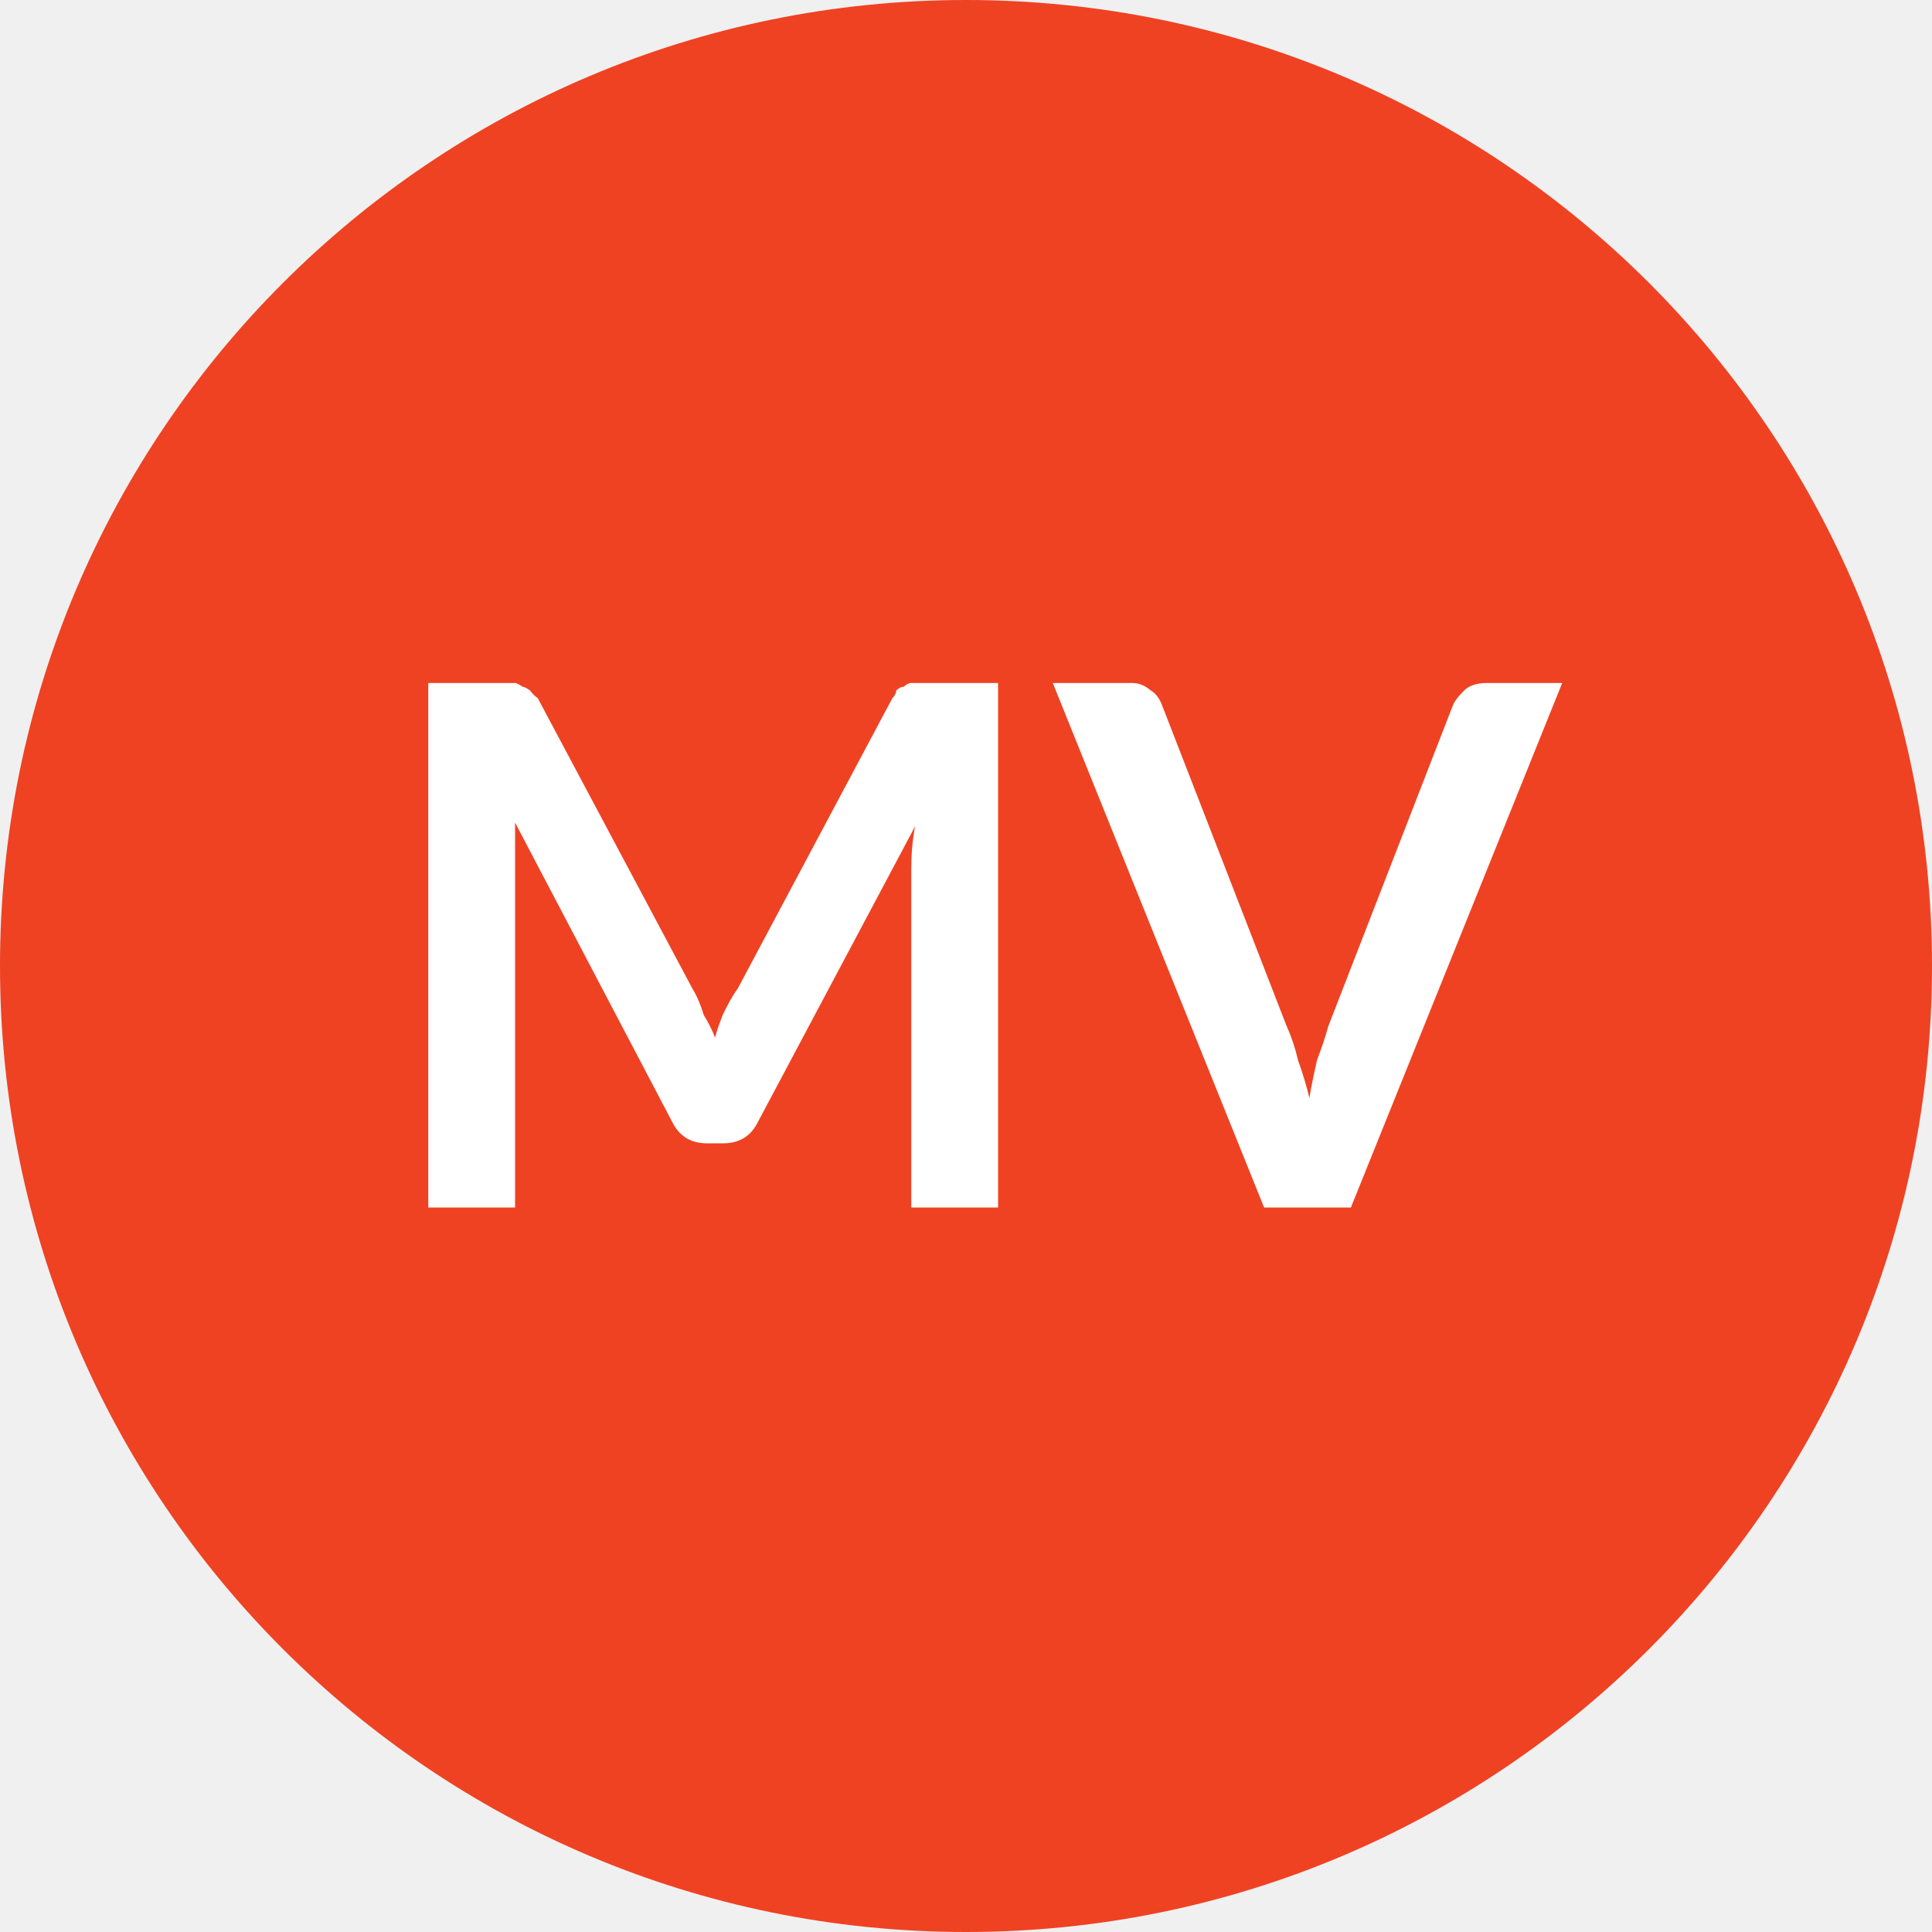
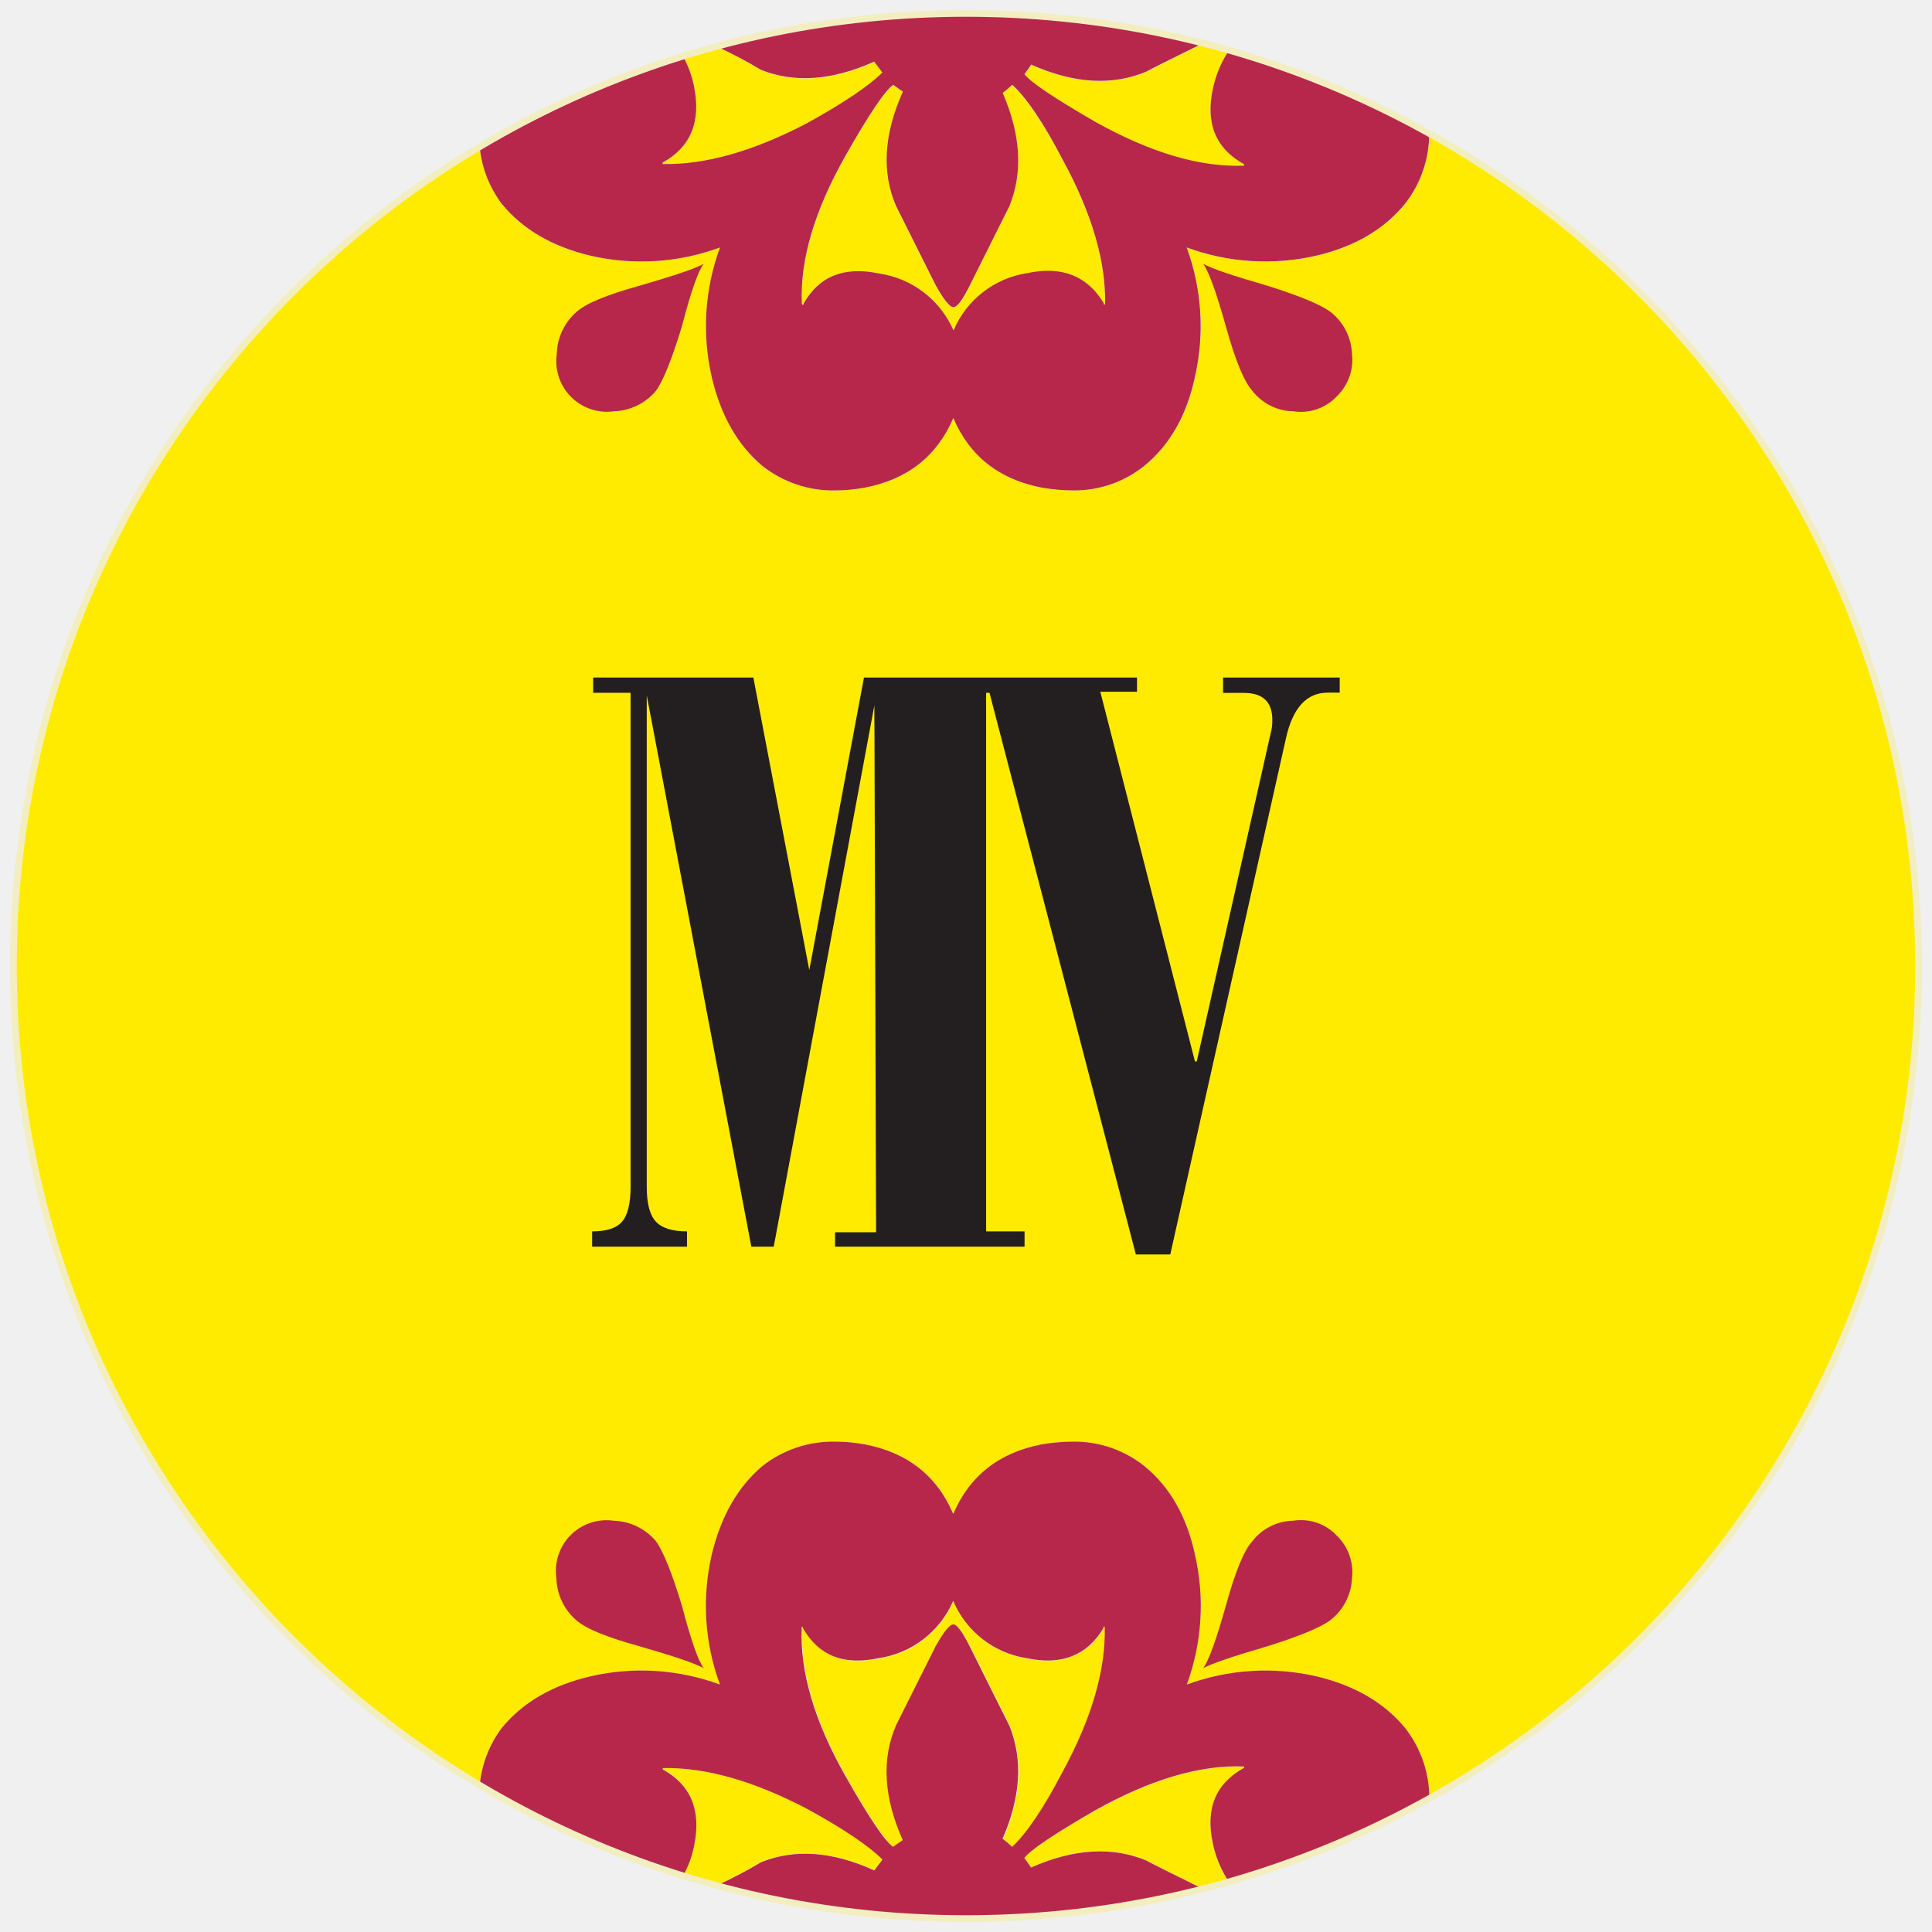
- <svg xmlns="http://www.w3.org/2000/svg" viewBox="0 0 8 8">
-   <circle cx="4" cy="4" r="4" fill="#ef4223" />
-   <text x="4" y="5" text-anchor="middle" font-weight="700" font-size="3" font-family="Lato" fill="#ffffff">MV</text>
+ <svg xmlns="http://www.w3.org/2000/svg" id="Layer_1" data-name="Layer 1" viewBox="0 0 288 288">
+   <defs>
+     <style>.cls-1{fill:#ffeb00}.cls-2{fill:#b7274c}</style>
+   </defs>
+   <path class="cls-1" d="M213.07 20a17 17 0 01-3.6 10.4q-4.69 5.7-13.22 7.73a33.92 33.92 0 01-19.33-1.22 34.06 34.06 0 011.22 19.33q-1.83 8.55-7.53 13.22A16.68 16.68 0 01160 73.11a28.47 28.47 0 01-4.67-.41q-9.57-1.83-13.23-10.38-3.65 8.55-13.23 10.38a24.86 24.86 0 01-4.47.41 17 17 0 01-10.78-3.67q-5.49-4.66-7.53-13.22a33.8 33.8 0 011.23-19.33A33.8 33.8 0 0188 38.11q-8.55-2-13.23-7.73a16.86 16.86 0 01-3.27-8.33 141.72 141.72 0 000 243.9 16.86 16.86 0 013.27-8.33q4.67-5.7 13.23-7.73a33.8 33.8 0 0119.33 1.22 33.8 33.8 0 01-1.23-19.33q2-8.55 7.53-13.22a17 17 0 0110.78-3.66 24.85 24.85 0 014.47.4q9.57 1.83 13.23 10.38 3.66-8.55 13.23-10.38a28.42 28.42 0 014.67-.4 16.73 16.73 0 0110.58 3.66q5.7 4.66 7.53 13.22a34.06 34.06 0 01-1.22 19.33 33.92 33.92 0 0119.33-1.22q8.53 2 13.22 7.73a17 17 0 013.6 10.4 141.92 141.92 0 000-248z" />
+   <path class="cls-1" d="M152.71 276.94c.41.54.74 1 1 1.43 6.39-2.85 12.14-3.19 17.3-1-.34-.11 2.49 1.31 8.12 4.09 1.33-.35 2.68-.66 4-1a16.56 16.56 0 01-2.35-5.7c-1.1-5.16.47-8.89 4.67-11.2v-.2q-9.77-.4-22.17 6.52-9.14 5.23-10.57 7.06zM98.8 263.51v.21q6.3 3.46 4.67 11.4a15 15 0 01-1.67 4.5c1.71.53 3.48.87 5.22 1.34a67.31 67.31 0 006.43-3.41q7.51-3 16.88 1.22l1.22-1.62q-3-3-11.19-7.53-12-6.3-21.56-6.11zM164.71 242.56h-.2v.21q-3.67 6.1-11.39 4.47a14.27 14.27 0 01-11-8.55 14.37 14.37 0 01-11.12 8.55c-5.17 1.09-8.89-.4-11.2-4.47a.18.18 0 00-.2-.21v.21q-.42 9.76 6.5 22 5.31 9.38 7.13 10.58c.55-.4 1-.74 1.43-1q-4.28-9.57-1-17.09-.21.41 5.9-11.8c1.22-2.17 2.1-3.26 2.64-3.26s1.36 1.09 2.44 3.26q6.1 12.21 5.9 11.8 3.06 7.53-1 16.89a12.93 12.93 0 011.43 1.21q3.26-3 7.52-11.18 6.44-12.06 6.22-21.62zM131.55 10.85l-1.22-1.62q-9.35 4.26-16.88 1.22A67.31 67.31 0 00107 7c-1.74.47-3.52.81-5.22 1.34a15 15 0 011.67 4.5q1.64 7.94-4.67 11.4v.21q9.56.2 21.56-6.11 8.15-4.43 11.21-7.49zM119.55 45.23v.21a.18.18 0 00.2-.21c2.31-4.07 6-5.55 11.2-4.47a14.37 14.37 0 0111.18 8.55 14.27 14.27 0 0111-8.55q7.73-1.62 11.39 4.47v.21h.2q.21-9.57-6.31-21.57-4.26-8.13-7.52-11.18a12.93 12.93 0 01-1.43 1.21q4.08 9.36 1 16.89.19-.41-5.9 11.8c-1.08 2.17-1.9 3.26-2.44 3.26s-1.42-1.09-2.64-3.26q-6.12-12.21-5.9-11.8-3.26-7.53 1-17.09c-.42-.27-.88-.61-1.43-1q-1.83 1.22-7.13 10.58-6.87 12.18-6.47 21.95zM185.46 24.69v-.2c-4.2-2.31-5.77-6-4.67-11.2a16.3 16.3 0 012.36-5.7c-1.33-.38-2.68-.68-4-1-5.63 2.78-8.46 4.2-8.12 4.09-5.16 2.17-10.91 1.83-17.3-1-.27.41-.6.89-1 1.43q1.42 1.83 10.58 7.11 12.39 6.88 22.15 6.47z" />
+   <path class="cls-2" d="M91.47 61.31a8.53 8.53 0 006.31-3.05c1.09-1.5 2.37-4.68 3.86-9.57q2-7.72 3.26-9.36c-1.22.69-4.4 1.77-9.57 3.26Q88 44.63 86 46.45a8.54 8.54 0 00-3 6.31 7.55 7.55 0 008.53 8.55z" />
+   <path class="cls-2" d="M88 38.11a33.8 33.8 0 0019.33-1.22 33.8 33.8 0 00-1.23 19.33q2 8.55 7.53 13.22a17 17 0 0010.78 3.67 24.86 24.86 0 004.47-.41q9.57-1.83 13.23-10.38 3.66 8.55 13.23 10.38a28.47 28.47 0 004.67.41 16.68 16.68 0 0010.58-3.67q5.7-4.66 7.53-13.22a34.06 34.06 0 00-1.22-19.33 33.92 33.92 0 0019.33 1.22q8.53-2 13.22-7.73a17 17 0 003.6-10.4 141.31 141.31 0 00-29.9-12.39 16.3 16.3 0 00-2.36 5.7c-1.1 5.16.47 8.89 4.67 11.2v.2q-9.77.4-22.17-6.52-9.15-5.28-10.58-7.11c.41-.54.74-1 1-1.43 6.39 2.85 12.14 3.19 17.3 1-.34.11 2.49-1.31 8.12-4.09A137.94 137.94 0 00107 7a67.31 67.31 0 016.43 3.41q7.51 3 16.88-1.22l1.22 1.62q-3 3-11.19 7.53-12 6.3-21.56 6.11v-.21q6.3-3.47 4.67-11.4a15 15 0 00-1.67-4.5 140.93 140.93 0 00-30.26 13.71 16.86 16.86 0 003.27 8.33q4.67 5.7 13.21 7.73zm31.53 7.12q-.42-9.76 6.5-22 5.31-9.36 7.13-10.58c.55.4 1 .74 1.43 1q-4.28 9.57-1 17.09-.21-.41 5.9 11.8c1.22 2.17 2.1 3.26 2.64 3.26s1.36-1.09 2.44-3.26q6.1-12.21 5.9-11.8 3.06-7.53-1-16.89a12.93 12.93 0 001.43-1.21q3.26 3 7.52 11.18 6.53 12 6.31 21.57h-.2v-.21q-3.67-6.1-11.39-4.47a14.27 14.27 0 00-11 8.55 14.37 14.37 0 00-11.14-8.5c-5.17-1.08-8.89.4-11.2 4.47a.18.18 0 01-.2.21z" />
+   <path class="cls-2" d="M186.69 58.26a7.86 7.86 0 006.1 3.05 7.33 7.33 0 006.5-2.24 7.56 7.56 0 002.25-6.31 8.36 8.36 0 00-3.26-6.31q-2.24-1.62-9.36-3.86-7.74-2.23-9.56-3.26 1.23 1.64 3.45 9.57 2.04 7.32 3.88 9.36zM196.25 249.89a33.92 33.92 0 00-19.33 1.22 34.06 34.06 0 001.22-19.33q-1.83-8.55-7.53-13.22A16.73 16.73 0 00160 214.9a28.42 28.42 0 00-4.67.4q-9.57 1.83-13.23 10.38-3.65-8.55-13.23-10.38a24.85 24.85 0 00-4.47-.4 17 17 0 00-10.78 3.66q-5.49 4.66-7.53 13.22a33.8 33.8 0 001.23 19.33A33.8 33.8 0 0088 249.89q-8.55 2-13.23 7.73a16.86 16.86 0 00-3.25 8.38 140.93 140.93 0 0030.28 13.67 15 15 0 001.67-4.5q1.64-7.94-4.67-11.4v-.21q9.56-.19 21.56 6.11 8.13 4.47 11.19 7.53l-1.22 1.62q-9.35-4.26-16.88-1.22A67.31 67.31 0 01107 281a137.94 137.94 0 0072.12.48c-5.63-2.78-8.46-4.2-8.12-4.09-5.16-2.17-10.91-1.83-17.3 1-.27-.41-.6-.89-1-1.43q1.42-1.83 10.58-7.11 12.41-6.93 22.17-6.52v.2c-4.2 2.31-5.77 6-4.67 11.2a16.56 16.56 0 002.35 5.7A141.18 141.18 0 00213.07 268a17 17 0 00-3.6-10.4q-4.69-5.68-13.22-7.71zm-37.85 14.24q-4.26 8.13-7.52 11.18a12.93 12.93 0 00-1.43-1.21q4.08-9.36 1-16.89.19.41-5.9-11.8c-1.08-2.17-1.9-3.26-2.44-3.26s-1.42 1.09-2.64 3.26q-6.12 12.21-5.9 11.8-3.26 7.53 1 17.09c-.42.27-.88.61-1.43 1q-1.83-1.21-7.13-10.58-6.9-12.19-6.5-22v-.21a.18.18 0 01.2.21c2.31 4.07 6 5.56 11.2 4.47a14.37 14.37 0 0011.18-8.55 14.27 14.27 0 0011 8.55q7.73 1.63 11.39-4.47v-.21h.2q.24 9.62-6.28 21.62z" />
+   <path class="cls-2" d="M95.33 245.41c5.17 1.49 8.35 2.57 9.57 3.26q-1.23-1.63-3.26-9.36-2.23-7.32-3.86-9.57a8.57 8.57 0 00-6.31-3.05 7.55 7.55 0 00-8.53 8.55 8.54 8.54 0 003 6.31q2.06 1.83 9.39 3.86zM192.79 226.69a7.89 7.89 0 00-6.1 3.05q-1.84 2-3.88 9.36-2.22 7.93-3.45 9.57 1.83-1 9.56-3.26 7.13-2.24 9.36-3.86a8.36 8.36 0 003.26-6.31 7.56 7.56 0 00-2.25-6.31 7.33 7.33 0 00-6.5-2.24z" />
+   <path d="M88.42 103.27H94v73.65q0 3.71-1.27 5.18c-.84 1-2.34 1.46-4.46 1.46v2.28h14.14v-2.28c-2.23 0-3.77-.5-4.67-1.49s-1.33-2.72-1.33-5.15v-73.26L112 185.84h3.34l15-80.69.26 78.54h-6.12v2.15h28.25v-2.28H147v-80.29h.5L169.32 187h5.13l17.24-76.92q1.51-6.84 6.25-6.83h1.77V101h-17.39v2.29h3.11c2.81 0 4.23 1.34 4.23 4a6.85 6.85 0 01-.26 2.08l-11 48.85h-.27l-14.11-55.1h5.47V101h-40.7l-8.15 43.61L112.3 101H88.42z" fill="#231f20" />
+   <path d="M286 144A142 142 0 11144 2a142 142 0 01142 142z" fill="none" stroke="#f3eebf" stroke-miterlimit="10" />
</svg>
